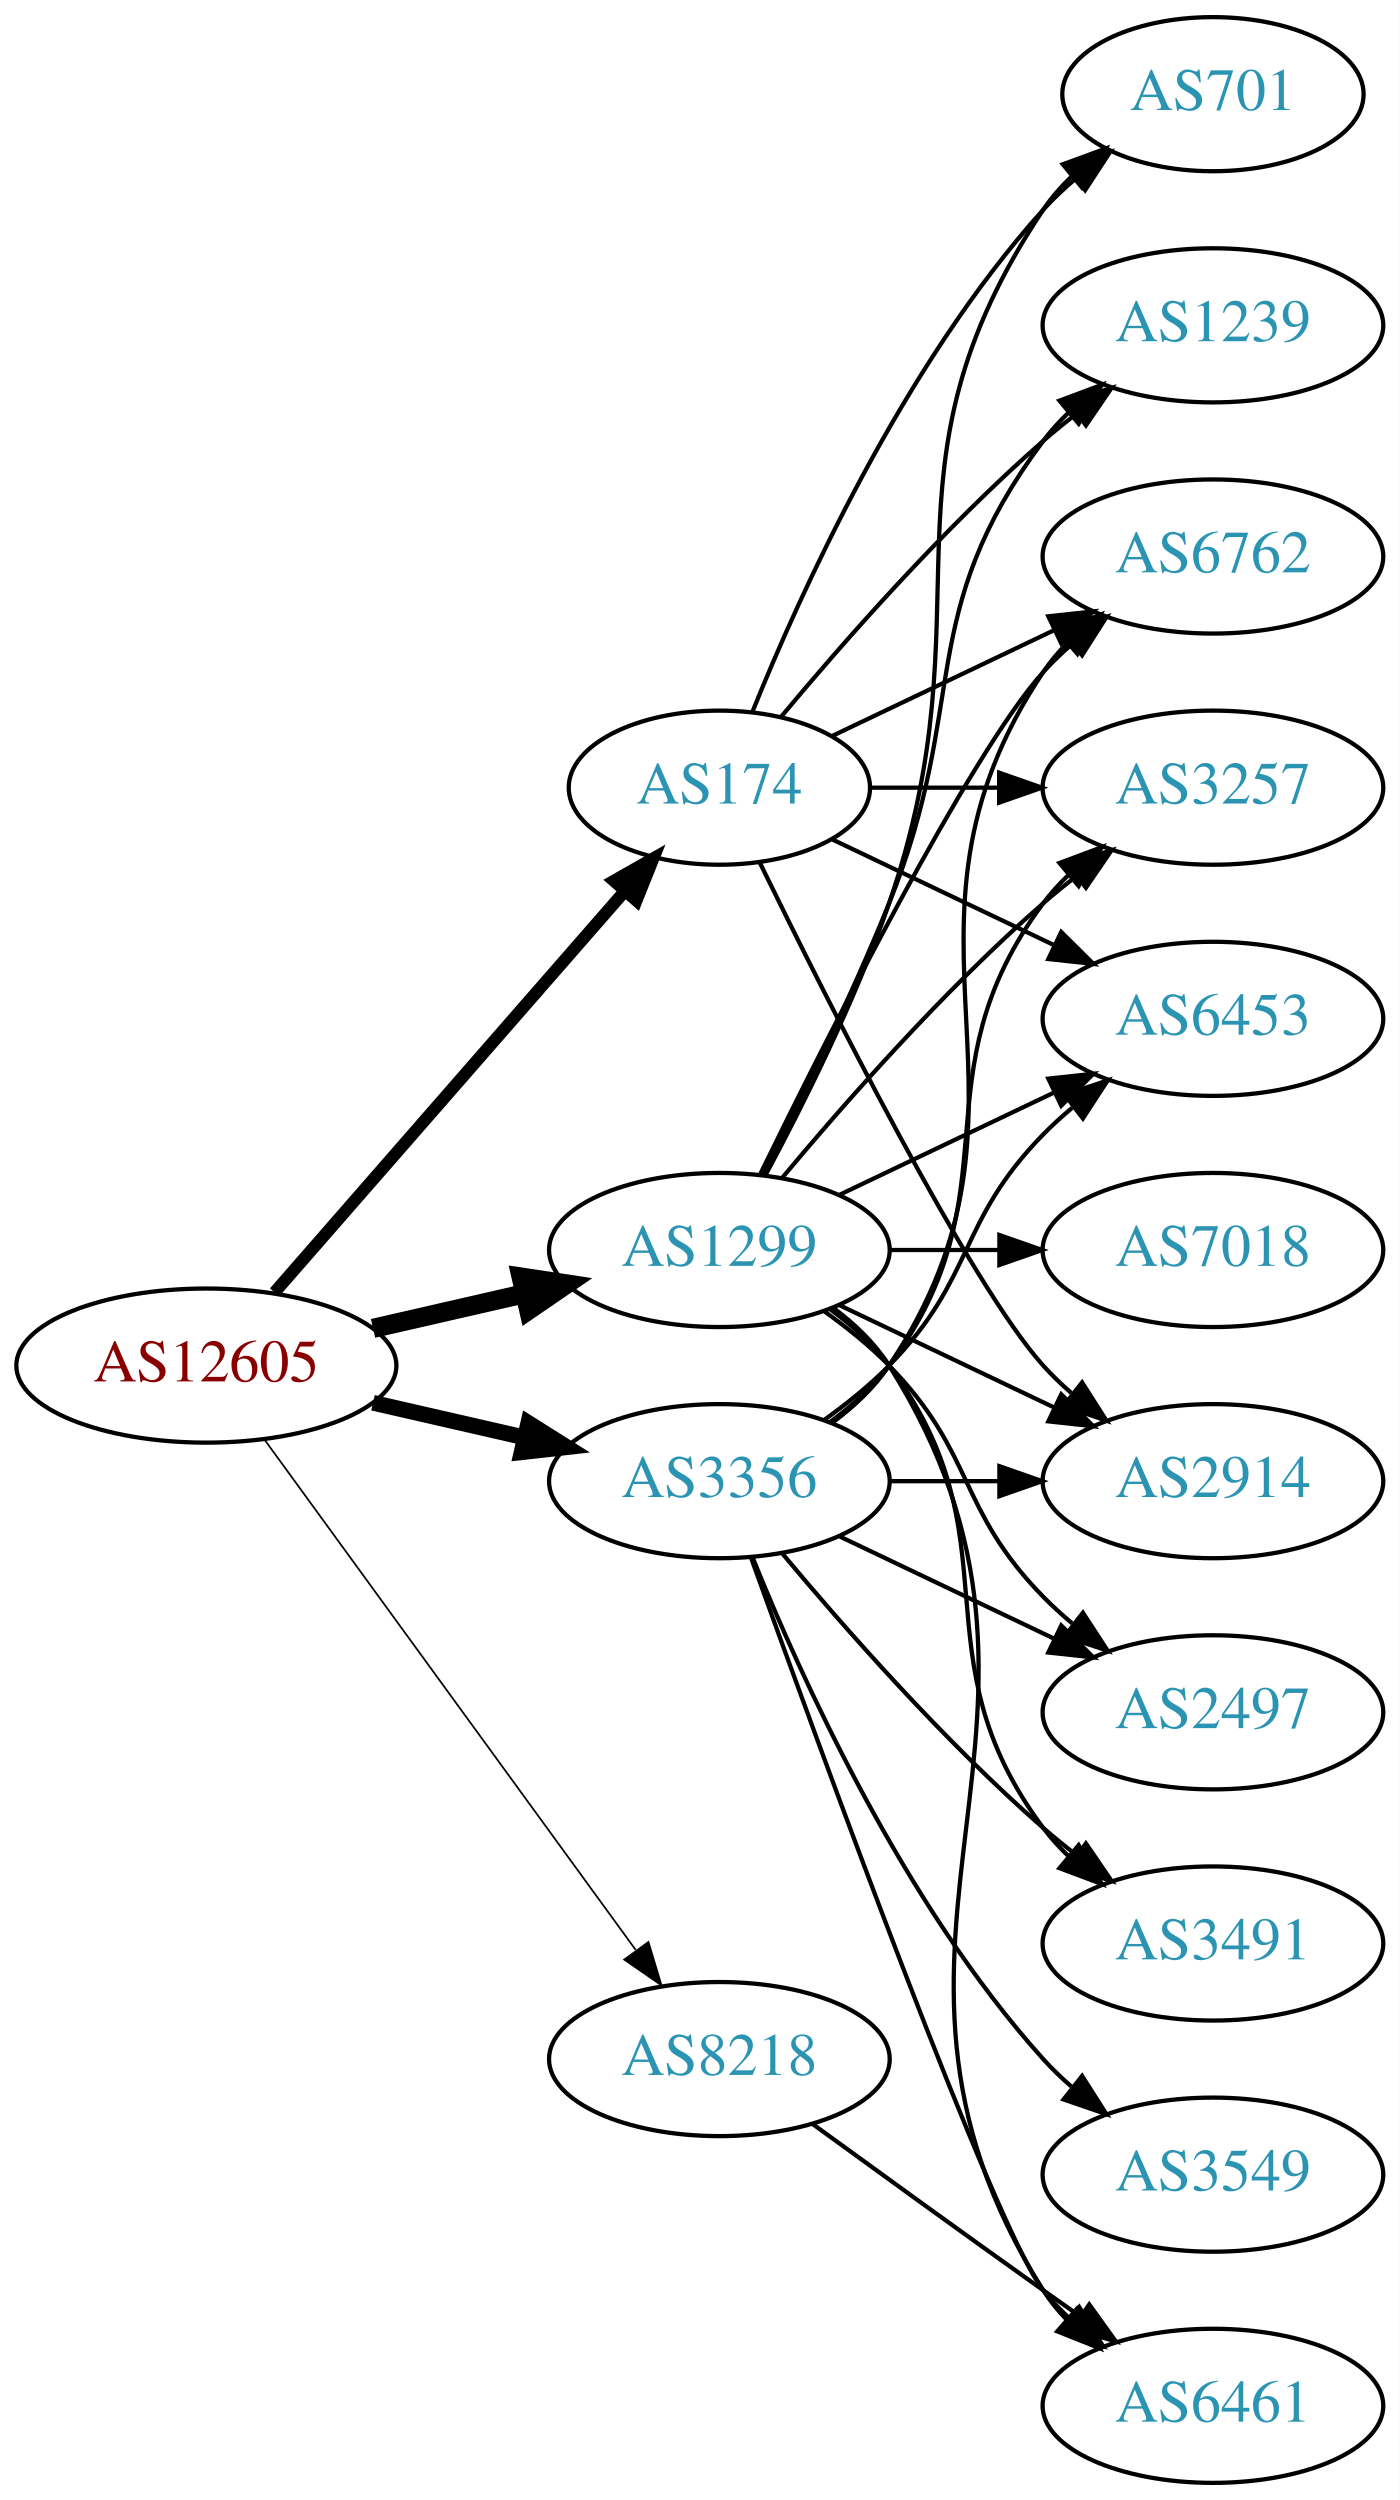
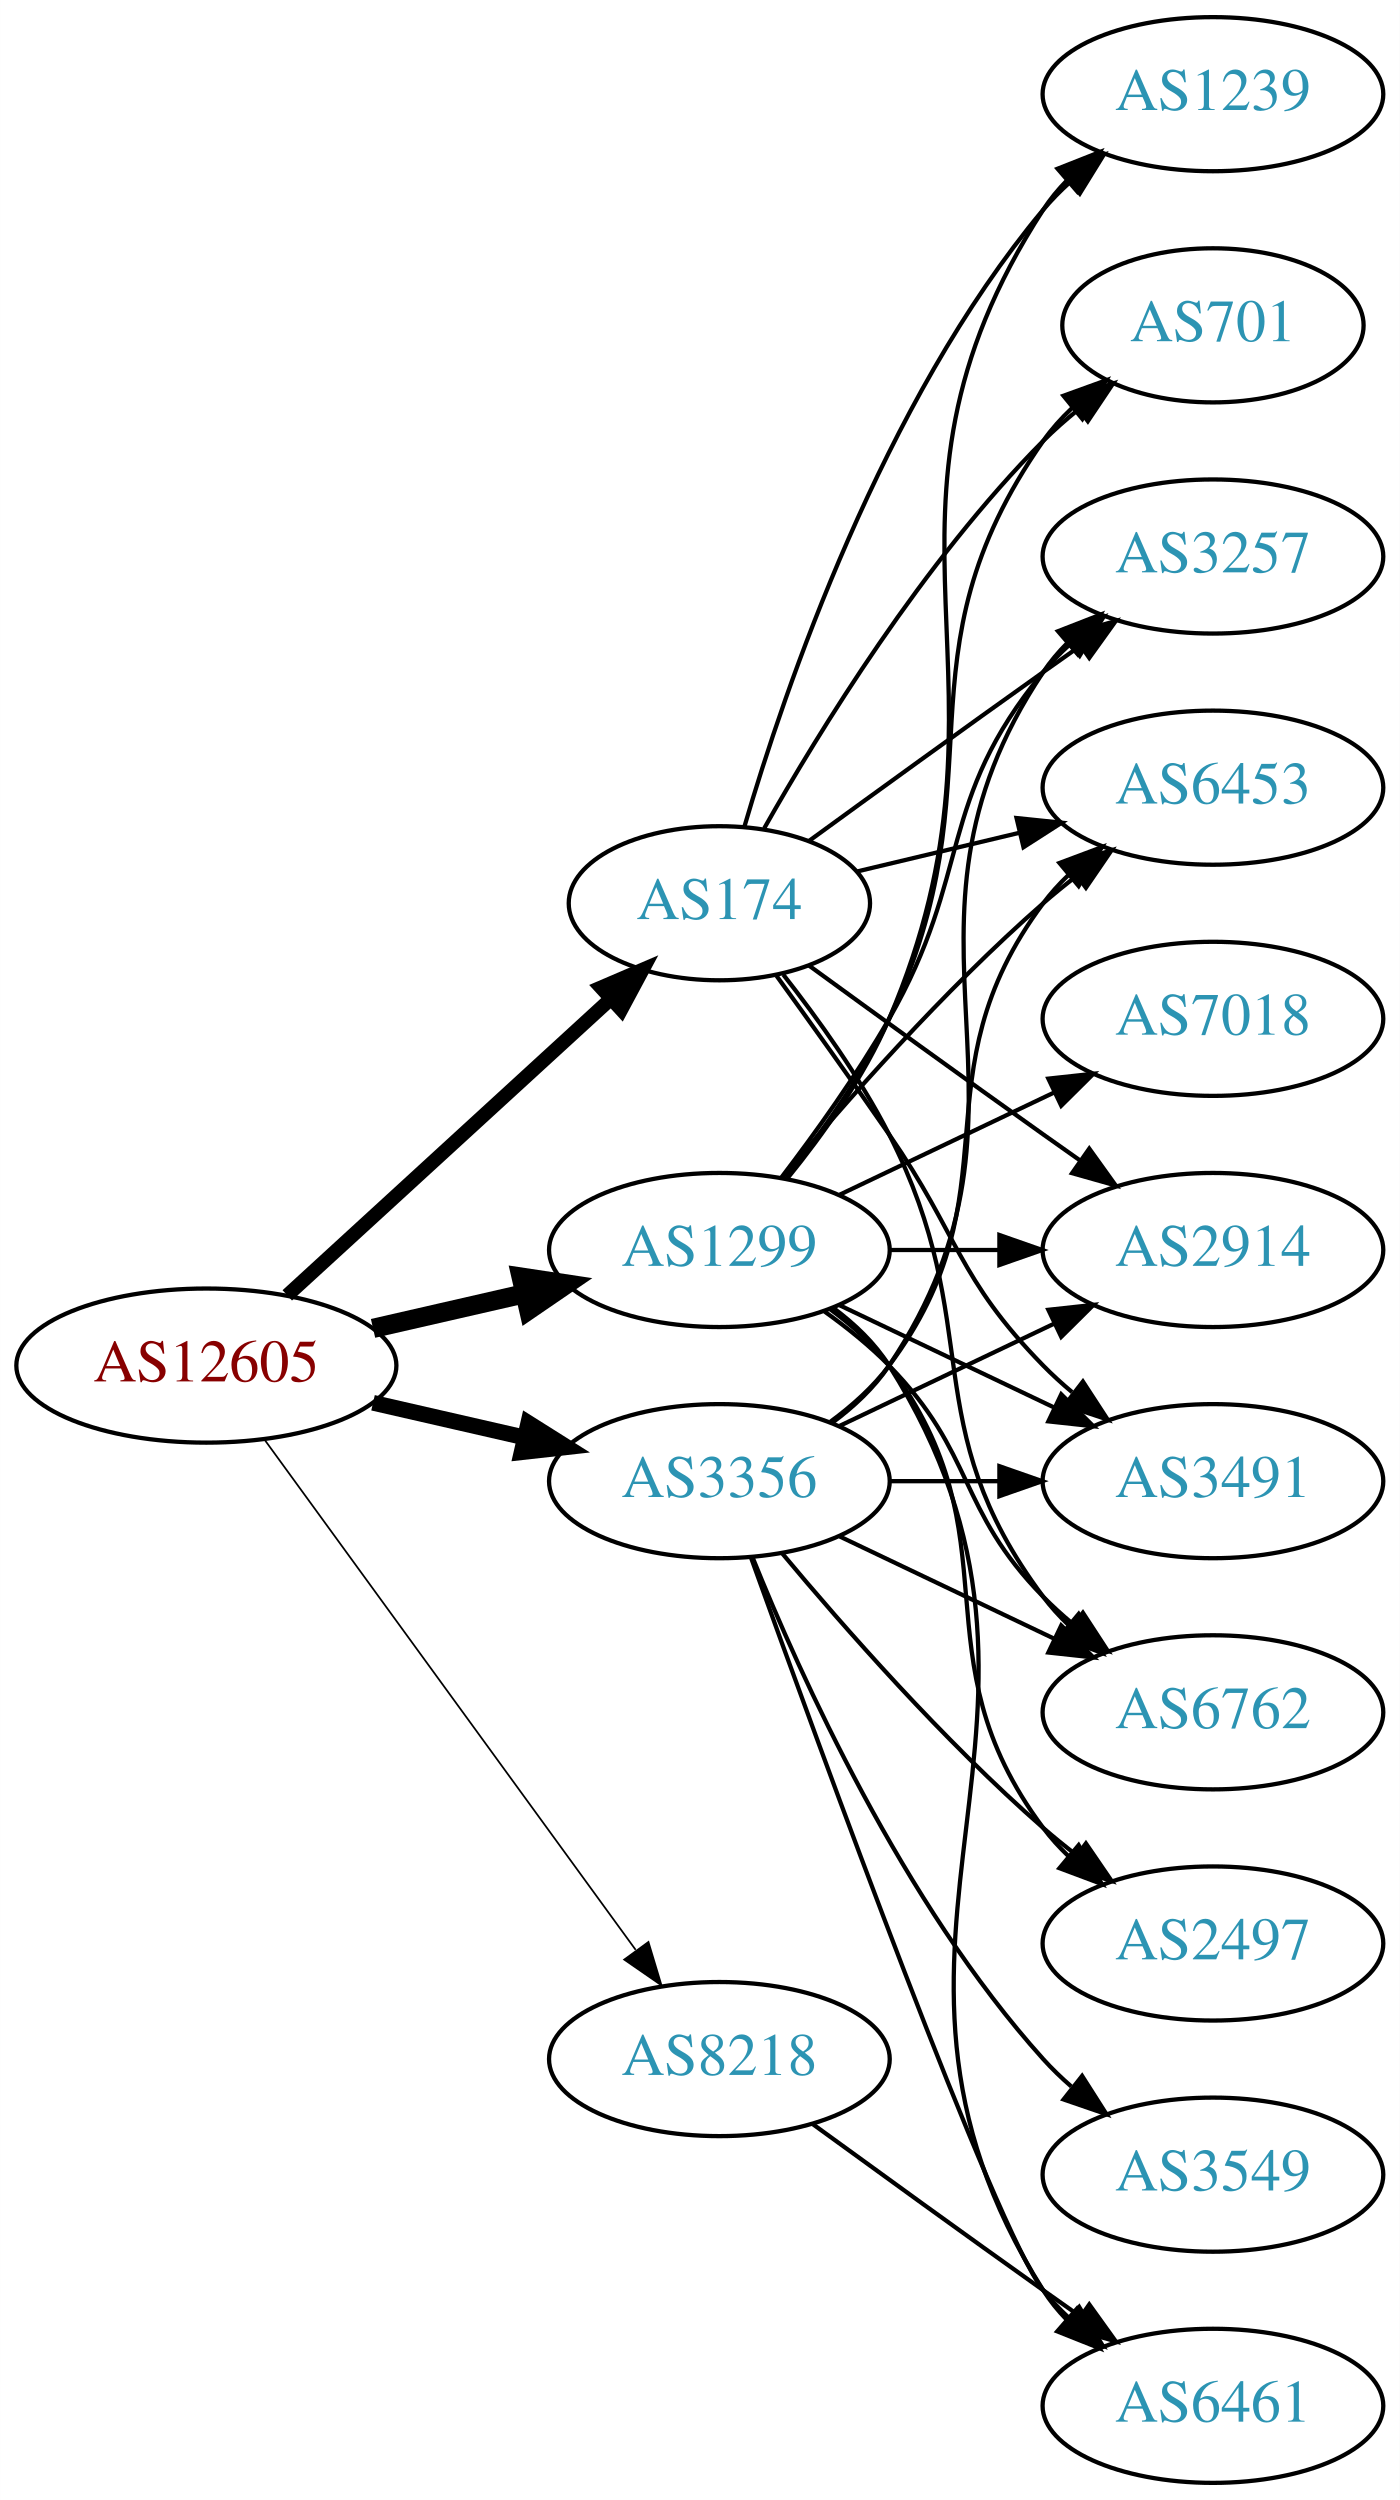
<svg xmlns="http://www.w3.org/2000/svg" xmlns:xlink="http://www.w3.org/1999/xlink" width="327pt" height="584pt" viewBox="0.00 0.00 326.98 584.00">
  <g id="graph0" class="graph" transform="scale(1 1) rotate(0) translate(4 580)">
    <polygon fill="white" stroke="none" points="-4,4 -4,-580 322.978,-580 322.978,4 -4,4" />
    <g id="node1" class="node">
      <g id="a_node1">
        <a xlink:href="/asn/12605" xlink:title="AS12605 ~ Linz, Austria [AT]">
          <ellipse fill="#ffffff" stroke="black" cx="44.196" cy="-261" rx="44.393" ry="18" />
          <text text-anchor="middle" x="44.196" y="-257.3" font-family="Times,serif" font-size="14.00" fill="#880000">AS12605</text>
        </a>
      </g>
    </g>
    <g id="node2" class="node">
      <g id="a_node2">
        <a xlink:href="/asn/174" xlink:title="AS174 ~ Cogent Communications [US]">
-           <ellipse fill="#ffffff" stroke="black" cx="164.039" cy="-396" rx="35.194" ry="18" />
-           <text text-anchor="middle" x="164.039" y="-392.3" font-family="Times,serif" font-size="14.00" fill="#2c94b3">AS174</text>
+           <ellipse fill="#ffffff" stroke="black" cx="164.039" cy="-369" rx="35.194" ry="18" />
+           <text text-anchor="middle" x="164.039" y="-365.3" font-family="Times,serif" font-size="14.00" fill="#2c94b3">AS174</text>
        </a>
      </g>
    </g>
    <g id="edge1" class="edge">
-       <path fill="none" stroke="black" stroke-width="2.864" d="M60.121,-278.098C80.776,-301.76 118.189,-344.62 141.765,-371.629" />
-       <polygon fill="black" stroke="black" stroke-width="2.864" points="139.391,-374.231 148.604,-379.463 144.664,-369.628 139.391,-374.231" />
+       <path fill="none" stroke="black" stroke-width="3.273" d="M63.094,-277.403C83.252,-295.878 116.129,-326.009 138.632,-346.632" />
+       <polygon fill="black" stroke="black" stroke-width="3.273" points="136.384,-349.319 146.121,-353.496 141.114,-344.159 136.384,-349.319" />
    </g>
    <g id="node3" class="node">
      <g id="a_node3">
        <a xlink:href="/asn/1299" xlink:title="AS1299 ~ Telia Carrier [EU]">
          <ellipse fill="#ffffff" stroke="black" cx="164.039" cy="-288" rx="39.794" ry="18" />
          <text text-anchor="middle" x="164.039" y="-284.3" font-family="Times,serif" font-size="14.00" fill="#2c94b3">AS1299</text>
        </a>
      </g>
    </g>
    <g id="edge2" class="edge">
      <path fill="none" stroke="black" stroke-width="4.5" d="M83.131,-269.692C94.371,-272.267 106.784,-275.111 118.407,-277.774" />
      <polygon fill="black" stroke="black" stroke-width="4.5" points="117.742,-281.661 128.369,-280.057 119.501,-273.985 117.742,-281.661" />
    </g>
    <g id="node4" class="node">
      <g id="a_node4">
        <a xlink:href="/asn/3356" xlink:title="AS3356 ~ Level 3 Parent, LLC [US]">
          <ellipse fill="#ffffff" stroke="black" cx="164.039" cy="-234" rx="39.794" ry="18" />
          <text text-anchor="middle" x="164.039" y="-230.3" font-family="Times,serif" font-size="14.00" fill="#2c94b3">AS3356</text>
        </a>
      </g>
    </g>
    <g id="edge3" class="edge">
      <path fill="none" stroke="black" stroke-width="3.682" d="M83.131,-252.308C94.371,-249.733 106.784,-246.889 118.407,-244.226" />
      <polygon fill="black" stroke="black" stroke-width="3.682" points="119.403,-247.588 128.369,-241.943 117.84,-240.765 119.403,-247.588" />
    </g>
    <g id="node5" class="node">
      <g id="a_node5">
        <a xlink:href="/asn/8218" xlink:title="AS8218 ~ legacy Neotelecoms [FR]">
          <ellipse fill="#ffffff" stroke="black" cx="164.039" cy="-99" rx="39.794" ry="18" />
          <text text-anchor="middle" x="164.039" y="-95.3" font-family="Times,serif" font-size="14.00" fill="#2c94b3">AS8218</text>
        </a>
      </g>
    </g>
    <g id="edge4" class="edge">
      <path fill="none" stroke="black" stroke-width="0.409" d="M57.807,-243.663C78.628,-215.04 120.29,-157.767 144.479,-124.514" />
      <polygon fill="black" stroke="black" stroke-width="0.409" points="147.466,-126.358 150.518,-116.212 141.805,-122.24 147.466,-126.358" />
    </g>
    <g id="node6" class="node">
      <g id="a_node6">
        <a xlink:href="/asn/2914" xlink:title="AS2914 ~ NTT America, Inc. [US]">
-           <ellipse fill="#ffffff" stroke="black" cx="279.332" cy="-234" rx="39.794" ry="18" />
-           <text text-anchor="middle" x="279.332" y="-230.3" font-family="Times,serif" font-size="14.00" fill="#2c94b3">AS2914</text>
+           <ellipse fill="#ffffff" stroke="black" cx="279.332" cy="-288" rx="39.794" ry="18" />
+           <text text-anchor="middle" x="279.332" y="-284.3" font-family="Times,serif" font-size="14.00" fill="#2c94b3">AS2914</text>
        </a>
      </g>
    </g>
    <g id="edge5" class="edge">
-       <path fill="none" stroke="black" d="M173.476,-378.489C189.095,-346.491 222.481,-280.107 239.685,-261 241.688,-258.776 243.906,-256.637 246.239,-254.603" />
-       <polygon fill="black" stroke="black" points="248.769,-257.065 254.458,-248.127 244.437,-251.567 248.769,-257.065" />
+       <path fill="none" stroke="black" d="M184.935,-354.471C199.936,-343.55 221.043,-328.253 239.685,-315 242.506,-312.995 245.449,-310.915 248.397,-308.841" />
+       <polygon fill="black" stroke="black" points="250.443,-311.681 256.621,-303.074 246.424,-305.95 250.443,-311.681" />
    </g>
    <g id="node7" class="node">
      <g id="a_node7">
-         <a xlink:href="/asn/6762" xlink:title="AS6762 ~ TELECOM ITALIA SPARKLE S.p.A. [IT]">
-           <ellipse fill="#ffffff" stroke="black" cx="279.332" cy="-450" rx="39.794" ry="18" />
-           <text text-anchor="middle" x="279.332" y="-446.3" font-family="Times,serif" font-size="14.00" fill="#2c94b3">AS6762</text>
+         <a xlink:href="/asn/701" xlink:title="AS701 ~ UUNET [US]">
+           <ellipse fill="#ffffff" stroke="black" cx="279.332" cy="-504" rx="35.194" ry="18" />
+           <text text-anchor="middle" x="279.332" y="-500.3" font-family="Times,serif" font-size="14.00" fill="#2c94b3">AS701</text>
        </a>
      </g>
    </g>
    <g id="edge6" class="edge">
-       <path fill="none" stroke="black" d="M190.464,-408.119C205.766,-415.413 225.49,-424.814 242.372,-432.86" />
-       <polygon fill="black" stroke="black" points="240.879,-436.026 251.412,-437.169 243.891,-429.707 240.879,-436.026" />
+       <path fill="none" stroke="black" d="M174.498,-386.49C187.28,-409.096 211.712,-448.886 239.685,-477 242.185,-479.513 244.946,-481.949 247.807,-484.261" />
+       <polygon fill="black" stroke="black" points="245.905,-487.21 256.004,-490.413 250.108,-481.611 245.905,-487.21" />
    </g>
    <g id="node8" class="node">
      <g id="a_node8">
-         <a xlink:href="/asn/3257" xlink:title="AS3257 ~ GTT [DE]">
-           <ellipse fill="#ffffff" stroke="black" cx="279.332" cy="-396" rx="39.794" ry="18" />
-           <text text-anchor="middle" x="279.332" y="-392.3" font-family="Times,serif" font-size="14.00" fill="#2c94b3">AS3257</text>
+         <a xlink:href="/asn/3491" xlink:title="AS3491 ~ PCCW Global, Inc. [US]">
+           <ellipse fill="#ffffff" stroke="black" cx="279.332" cy="-234" rx="39.794" ry="18" />
+           <text text-anchor="middle" x="279.332" y="-230.3" font-family="Times,serif" font-size="14.00" fill="#2c94b3">AS3491</text>
        </a>
      </g>
    </g>
    <g id="edge7" class="edge">
-       <path fill="none" stroke="black" d="M199.338,-396C208.715,-396 219.065,-396 229.1,-396" />
-       <polygon fill="black" stroke="black" points="229.388,-399.5 239.388,-396 229.388,-392.5 229.388,-399.5" />
+       <path fill="none" stroke="black" d="M177.368,-352.078C185.03,-341.486 195.035,-327.52 203.685,-315 220.081,-291.269 219.513,-281.617 239.685,-261 241.778,-258.861 244.061,-256.782 246.438,-254.79" />
+       <polygon fill="black" stroke="black" points="248.956,-257.268 254.738,-248.389 244.681,-251.725 248.956,-257.268" />
    </g>
    <g id="node9" class="node">
      <g id="a_node9">
-         <a xlink:href="/asn/1239" xlink:title="AS1239 ~ Sprint [US]">
-           <ellipse fill="#ffffff" stroke="black" cx="279.332" cy="-504" rx="39.794" ry="18" />
-           <text text-anchor="middle" x="279.332" y="-500.3" font-family="Times,serif" font-size="14.00" fill="#2c94b3">AS1239</text>
+         <a xlink:href="/asn/6762" xlink:title="AS6762 ~ TELECOM ITALIA SPARKLE S.p.A. [IT]">
+           <ellipse fill="#ffffff" stroke="black" cx="279.332" cy="-180" rx="39.794" ry="18" />
+           <text text-anchor="middle" x="279.332" y="-176.3" font-family="Times,serif" font-size="14.00" fill="#2c94b3">AS6762</text>
        </a>
      </g>
    </g>
    <g id="edge8" class="edge">
-       <path fill="none" stroke="black" d="M178.404,-412.499C192.659,-429.596 216.354,-456.619 239.685,-477 242.151,-479.154 244.789,-481.294 247.487,-483.372" />
-       <polygon fill="black" stroke="black" points="245.512,-486.264 255.641,-489.37 249.66,-480.625 245.512,-486.264" />
+       <path fill="none" stroke="black" d="M178.962,-352.336C187.019,-342.069 196.878,-328.352 203.685,-315 226.665,-269.923 209.414,-247.542 239.685,-207 241.43,-204.664 243.437,-202.455 245.6,-200.383" />
+       <polygon fill="black" stroke="black" points="247.96,-202.973 253.401,-193.882 243.478,-197.595 247.96,-202.973" />
    </g>
    <g id="node10" class="node">
      <g id="a_node10">
-         <a xlink:href="/asn/701" xlink:title="AS701 ~ UUNET [US]">
-           <ellipse fill="#ffffff" stroke="black" cx="279.332" cy="-558" rx="35.194" ry="18" />
-           <text text-anchor="middle" x="279.332" y="-554.3" font-family="Times,serif" font-size="14.00" fill="#2c94b3">AS701</text>
+         <a xlink:href="/asn/1239" xlink:title="AS1239 ~ Sprint [US]">
+           <ellipse fill="#ffffff" stroke="black" cx="279.332" cy="-558" rx="39.794" ry="18" />
+           <text text-anchor="middle" x="279.332" y="-554.3" font-family="Times,serif" font-size="14.00" fill="#2c94b3">AS1239</text>
        </a>
      </g>
    </g>
    <g id="edge9" class="edge">
-       <path fill="none" stroke="black" d="M171.786,-413.787C182.837,-441.243 206.891,-494.578 239.685,-531 242.001,-533.572 244.606,-536.03 247.341,-538.343" />
-       <polygon fill="black" stroke="black" points="245.207,-541.117 255.264,-544.448 249.479,-535.572 245.207,-541.117" />
+       <path fill="none" stroke="black" d="M169.913,-387.002C179.227,-418.844 202.043,-485.981 239.685,-531 241.555,-533.237 243.654,-535.374 245.88,-537.396" />
+       <polygon fill="black" stroke="black" points="243.823,-540.234 253.799,-543.804 248.227,-534.793 243.823,-540.234" />
    </g>
    <g id="node11" class="node">
      <g id="a_node11">
+         <a xlink:href="/asn/3257" xlink:title="AS3257 ~ GTT [DE]">
+           <ellipse fill="#ffffff" stroke="black" cx="279.332" cy="-450" rx="39.794" ry="18" />
+           <text text-anchor="middle" x="279.332" y="-446.3" font-family="Times,serif" font-size="14.00" fill="#2c94b3">AS3257</text>
+         </a>
+       </g>
+     </g>
+     <g id="edge10" class="edge">
+       <path fill="none" stroke="black" d="M184.935,-383.529C199.936,-394.45 221.043,-409.747 239.685,-423 242.506,-425.005 245.449,-427.085 248.397,-429.159" />
+       <polygon fill="black" stroke="black" points="246.424,-432.05 256.621,-434.926 250.443,-426.319 246.424,-432.05" />
+     </g>
+     <g id="node12" class="node">
+       <g id="a_node12">
        <a xlink:href="/asn/6453" xlink:title="AS6453 ~ TATA COMMUNICATIONS (AMERICA) INC [US]">
-           <ellipse fill="#ffffff" stroke="black" cx="279.332" cy="-342" rx="39.794" ry="18" />
-           <text text-anchor="middle" x="279.332" y="-338.3" font-family="Times,serif" font-size="14.00" fill="#2c94b3">AS6453</text>
-         </a>
-       </g>
-     </g>
-     <g id="edge10" class="edge">
-       <path fill="none" stroke="black" d="M190.464,-383.881C205.766,-376.587 225.49,-367.186 242.372,-359.14" />
-       <polygon fill="black" stroke="black" points="243.891,-362.293 251.412,-354.831 240.879,-355.974 243.891,-362.293" />
+           <ellipse fill="#ffffff" stroke="black" cx="279.332" cy="-396" rx="39.794" ry="18" />
+           <text text-anchor="middle" x="279.332" y="-392.3" font-family="Times,serif" font-size="14.00" fill="#2c94b3">AS6453</text>
+         </a>
+       </g>
+     </g>
+     <g id="edge11" class="edge">
+       <path fill="none" stroke="black" d="M196.296,-376.449C207.976,-379.233 221.472,-382.449 234.101,-385.459" />
+       <polygon fill="black" stroke="black" points="233.454,-388.903 243.993,-387.816 235.077,-382.093 233.454,-388.903" />
+     </g>
+     <g id="edge17" class="edge">
+       <path fill="none" stroke="black" d="M203.711,-288C211.914,-288 220.678,-288 229.21,-288" />
+       <polygon fill="black" stroke="black" points="229.449,-291.5 239.449,-288 229.449,-284.5 229.449,-291.5" />
    </g>
    <g id="edge16" class="edge">
+       <path fill="none" stroke="black" d="M179.639,-304.991C187.726,-315.155 197.388,-328.655 203.685,-342 230.184,-398.159 204.072,-426.131 239.685,-477 241.61,-479.749 243.909,-482.31 246.414,-484.673" />
+       <polygon fill="black" stroke="black" points="244.411,-487.555 254.375,-491.156 248.831,-482.127 244.411,-487.555" />
+     </g>
+     <g id="edge18" class="edge">
      <path fill="none" stroke="black" d="M192.175,-275.066C207.169,-267.919 225.99,-258.948 242.213,-251.215" />
      <polygon fill="black" stroke="black" points="243.895,-254.291 251.417,-246.829 240.884,-247.972 243.895,-254.291" />
    </g>
-     <g id="edge18" class="edge">
-       <path fill="none" stroke="black" d="M173.476,-305.511C189.095,-337.509 222.481,-403.893 239.685,-423 241.688,-425.224 243.906,-427.363 246.239,-429.397" />
-       <polygon fill="black" stroke="black" points="244.437,-432.433 254.458,-435.873 248.769,-426.935 244.437,-432.433" />
-     </g>
-     <g id="edge12" class="edge">
+     <g id="edge19" class="edge">
+       <path fill="none" stroke="black" d="M188.633,-273.611C193.889,-269.852 199.22,-265.563 203.685,-261 223.858,-240.383 219.513,-227.617 239.685,-207 241.778,-204.861 244.061,-202.782 246.438,-200.79" />
+       <polygon fill="black" stroke="black" points="248.956,-203.268 254.738,-194.389 244.681,-197.725 248.956,-203.268" />
+     </g>
+     <g id="edge14" class="edge">
+       <path fill="none" stroke="black" d="M180.004,-304.827C188.213,-314.935 197.875,-328.435 203.685,-342 237.354,-420.603 193.21,-459.222 239.685,-531 241.27,-533.448 243.162,-535.737 245.245,-537.864" />
+       <polygon fill="black" stroke="black" points="243.039,-540.584 252.895,-544.47 247.614,-535.285 243.039,-540.584" />
+     </g>
+     <g id="edge15" class="edge">
+       <path fill="none" stroke="black" d="M178.5,-304.913C186.393,-315.27 196.242,-328.992 203.685,-342 223.25,-376.194 214.621,-392.606 239.685,-423 241.54,-425.25 243.627,-427.396 245.846,-429.424" />
+       <polygon fill="black" stroke="black" points="243.782,-432.256 253.751,-435.844 248.195,-426.823 243.782,-432.256" />
+     </g>
+     <g id="edge20" class="edge">
      <path fill="none" stroke="black" d="M178.669,-304.817C192.951,-321.929 216.498,-348.745 239.685,-369 242.151,-371.154 244.789,-373.294 247.487,-375.372" />
      <polygon fill="black" stroke="black" points="245.512,-378.264 255.641,-381.37 249.66,-372.625 245.512,-378.264" />
-     </g>
-     <g id="edge15" class="edge">
-       <path fill="none" stroke="black" d="M174.119,-305.417C182.388,-321.634 194.65,-346.603 203.685,-369 222.615,-415.922 209.414,-436.458 239.685,-477 241.43,-479.336 243.437,-481.545 245.6,-483.617" />
-       <polygon fill="black" stroke="black" points="243.478,-486.405 253.401,-490.118 247.96,-481.027 243.478,-486.405" />
-     </g>
-     <g id="edge17" class="edge">
-       <path fill="none" stroke="black" d="M174.831,-305.526C183.469,-321.611 195.866,-346.315 203.685,-369 227.719,-438.731 198.661,-469.706 239.685,-531 241.552,-533.789 243.812,-536.377 246.291,-538.757" />
-       <polygon fill="black" stroke="black" points="244.265,-541.622 254.214,-545.266 248.709,-536.214 244.265,-541.622" />
-     </g>
-     <g id="edge13" class="edge">
-       <path fill="none" stroke="black" d="M192.175,-300.934C207.169,-308.081 225.99,-317.052 242.213,-324.785" />
-       <polygon fill="black" stroke="black" points="240.884,-328.028 251.417,-329.171 243.895,-321.709 240.884,-328.028" />
-     </g>
-     <g id="node12" class="node">
-       <g id="a_node12">
-         <a xlink:href="/asn/7018" xlink:title="AS7018 ~ AT&amp;T Services, Inc. [US]">
-           <ellipse fill="#ffffff" stroke="black" cx="279.332" cy="-288" rx="39.794" ry="18" />
-           <text text-anchor="middle" x="279.332" y="-284.3" font-family="Times,serif" font-size="14.00" fill="#2c94b3">AS7018</text>
-         </a>
-       </g>
-     </g>
-     <g id="edge11" class="edge">
-       <path fill="none" stroke="black" d="M203.711,-288C211.914,-288 220.678,-288 229.21,-288" />
-       <polygon fill="black" stroke="black" points="229.449,-291.5 239.449,-288 229.449,-284.5 229.449,-291.5" />
    </g>
    <g id="node13" class="node">
      <g id="a_node13">
        <a xlink:href="/asn/6461" xlink:title="AS6461 ~ Zayo Bandwidth [US]">
          <ellipse fill="#ffffff" stroke="black" cx="279.332" cy="-18" rx="39.794" ry="18" />
          <text text-anchor="middle" x="279.332" y="-14.3" font-family="Times,serif" font-size="14.00" fill="#2c94b3">AS6461</text>
        </a>
      </g>
    </g>
-     <g id="edge14" class="edge">
+     <g id="edge12" class="edge">
      <path fill="none" stroke="black" d="M190.565,-274.528C195.61,-270.777 200.365,-266.26 203.685,-261 255.635,-178.7 187.735,-127.3 239.685,-45 241.242,-42.534 243.113,-40.232 245.182,-38.095" />
      <polygon fill="black" stroke="black" points="247.552,-40.673 252.806,-31.473 242.961,-35.389 247.552,-40.673" />
    </g>
    <g id="node14" class="node">
      <g id="a_node14">
-         <a xlink:href="/asn/3491" xlink:title="AS3491 ~ PCCW Global, Inc. [US]">
-           <ellipse fill="#ffffff" stroke="black" cx="279.332" cy="-126" rx="39.794" ry="18" />
-           <text text-anchor="middle" x="279.332" y="-122.3" font-family="Times,serif" font-size="14.00" fill="#2c94b3">AS3491</text>
-         </a>
-       </g>
-     </g>
-     <g id="edge19" class="edge">
-       <path fill="none" stroke="black" d="M189.969,-274.118C195.046,-270.389 199.964,-265.984 203.685,-261 233.957,-220.458 209.414,-193.542 239.685,-153 241.43,-150.664 243.437,-148.455 245.6,-146.383" />
-       <polygon fill="black" stroke="black" points="247.96,-148.973 253.401,-139.882 243.478,-143.595 247.96,-148.973" />
+         <a xlink:href="/asn/7018" xlink:title="AS7018 ~ AT&amp;T Services, Inc. [US]">
+           <ellipse fill="#ffffff" stroke="black" cx="279.332" cy="-342" rx="39.794" ry="18" />
+           <text text-anchor="middle" x="279.332" y="-338.3" font-family="Times,serif" font-size="14.00" fill="#2c94b3">AS7018</text>
+         </a>
+       </g>
+     </g>
+     <g id="edge13" class="edge">
+       <path fill="none" stroke="black" d="M192.175,-300.934C207.169,-308.081 225.99,-317.052 242.213,-324.785" />
+       <polygon fill="black" stroke="black" points="240.884,-328.028 251.417,-329.171 243.895,-321.709 240.884,-328.028" />
    </g>
    <g id="node15" class="node">
      <g id="a_node15">
        <a xlink:href="/asn/2497" xlink:title="AS2497 ~ Internet Initiative Japan Inc. [JP]">
-           <ellipse fill="#ffffff" stroke="black" cx="279.332" cy="-180" rx="39.794" ry="18" />
-           <text text-anchor="middle" x="279.332" y="-176.3" font-family="Times,serif" font-size="14.00" fill="#2c94b3">AS2497</text>
-         </a>
-       </g>
-     </g>
-     <g id="edge20" class="edge">
-       <path fill="none" stroke="black" d="M188.633,-273.611C193.889,-269.852 199.22,-265.563 203.685,-261 223.858,-240.383 219.513,-227.617 239.685,-207 241.778,-204.861 244.061,-202.782 246.438,-200.79" />
-       <polygon fill="black" stroke="black" points="248.956,-203.268 254.738,-194.389 244.681,-197.725 248.956,-203.268" />
+           <ellipse fill="#ffffff" stroke="black" cx="279.332" cy="-126" rx="39.794" ry="18" />
+           <text text-anchor="middle" x="279.332" y="-122.3" font-family="Times,serif" font-size="14.00" fill="#2c94b3">AS2497</text>
+         </a>
+       </g>
    </g>
    <g id="edge21" class="edge">
+       <path fill="none" stroke="black" d="M189.969,-274.118C195.046,-270.389 199.964,-265.984 203.685,-261 233.957,-220.458 209.414,-193.542 239.685,-153 241.43,-150.664 243.437,-148.455 245.6,-146.383" />
+       <polygon fill="black" stroke="black" points="247.96,-148.973 253.401,-139.882 243.478,-143.595 247.96,-148.973" />
+     </g>
+     <g id="edge22" class="edge">
+       <path fill="none" stroke="black" d="M192.175,-246.934C207.169,-254.081 225.99,-263.052 242.213,-270.785" />
+       <polygon fill="black" stroke="black" points="240.884,-274.028 251.417,-275.171 243.895,-267.709 240.884,-274.028" />
+     </g>
+     <g id="edge25" class="edge">
      <path fill="none" stroke="black" d="M203.711,-234C211.914,-234 220.678,-234 229.21,-234" />
      <polygon fill="black" stroke="black" points="229.449,-237.5 239.449,-234 229.449,-230.5 229.449,-237.5" />
    </g>
-     <g id="edge25" class="edge">
+     <g id="edge27" class="edge">
+       <path fill="none" stroke="black" d="M192.175,-221.066C207.169,-213.919 225.99,-204.948 242.213,-197.215" />
+       <polygon fill="black" stroke="black" points="243.895,-200.291 251.417,-192.829 240.884,-193.972 243.895,-200.291" />
+     </g>
+     <g id="edge28" class="edge">
      <path fill="none" stroke="black" d="M190.358,-247.607C195.414,-251.351 200.225,-255.831 203.685,-261 244.71,-322.294 198.661,-361.706 239.685,-423 241.307,-425.423 243.226,-427.695 245.328,-429.81" />
      <polygon fill="black" stroke="black" points="243.141,-432.546 253.013,-436.393 247.695,-427.229 243.141,-432.546" />
    </g>
-     <g id="edge26" class="edge">
+     <g id="edge23" class="edge">
      <path fill="none" stroke="black" d="M189.969,-247.882C195.046,-251.611 199.964,-256.016 203.685,-261 233.957,-301.542 209.414,-328.458 239.685,-369 241.43,-371.336 243.437,-373.545 245.6,-375.617" />
      <polygon fill="black" stroke="black" points="243.478,-378.405 253.401,-382.118 247.96,-373.027 243.478,-378.405" />
    </g>
-     <g id="edge23" class="edge">
-       <path fill="none" stroke="black" d="M188.633,-248.389C193.889,-252.148 199.22,-256.437 203.685,-261 223.858,-281.617 219.513,-294.383 239.685,-315 241.778,-317.139 244.061,-319.218 246.438,-321.21" />
-       <polygon fill="black" stroke="black" points="244.681,-324.275 254.738,-327.611 248.956,-318.732 244.681,-324.275" />
-     </g>
-     <g id="edge28" class="edge">
+     <g id="edge26" class="edge">
      <path fill="none" stroke="black" d="M171.412,-216.175C187.353,-171.849 228.478,-59.188 239.685,-45 241.493,-42.712 243.545,-40.538 245.74,-38.49" />
      <polygon fill="black" stroke="black" points="248.094,-41.086 253.6,-32.034 243.651,-35.677 248.094,-41.086" />
    </g>
-     <g id="edge27" class="edge">
+     <g id="edge24" class="edge">
      <path fill="none" stroke="black" d="M178.669,-217.183C192.951,-200.071 216.498,-173.255 239.685,-153 242.151,-150.846 244.789,-148.706 247.487,-146.628" />
      <polygon fill="black" stroke="black" points="249.66,-149.375 255.641,-140.63 245.512,-143.736 249.66,-149.375" />
-     </g>
-     <g id="edge24" class="edge">
-       <path fill="none" stroke="black" d="M192.175,-221.066C207.169,-213.919 225.99,-204.948 242.213,-197.215" />
-       <polygon fill="black" stroke="black" points="243.895,-200.291 251.417,-192.829 240.884,-193.972 243.895,-200.291" />
    </g>
    <g id="node16" class="node">
      <g id="a_node16">
        <a xlink:href="/asn/3549" xlink:title="AS3549 ~ Level 3 Parent, LLC [US]">
          <ellipse fill="#ffffff" stroke="black" cx="279.332" cy="-72" rx="39.794" ry="18" />
          <text text-anchor="middle" x="279.332" y="-68.3" font-family="Times,serif" font-size="14.00" fill="#2c94b3">AS3549</text>
        </a>
      </g>
    </g>
-     <g id="edge22" class="edge">
+     <g id="edge29" class="edge">
      <path fill="none" stroke="black" d="M171.786,-216.213C182.837,-188.757 206.891,-135.422 239.685,-99 241.688,-96.776 243.906,-94.637 246.239,-92.603" />
      <polygon fill="black" stroke="black" points="248.769,-95.065 254.458,-86.127 244.437,-89.567 248.769,-95.065" />
    </g>
-     <g id="edge29" class="edge">
+     <g id="edge30" class="edge">
      <path fill="none" stroke="black" d="M185.887,-83.778C200.821,-72.909 221.435,-57.975 239.685,-45 242.506,-42.995 245.449,-40.915 248.397,-38.841" />
      <polygon fill="black" stroke="black" points="250.443,-41.681 256.621,-33.074 246.424,-35.95 250.443,-41.681" />
    </g>
  </g>
</svg>
